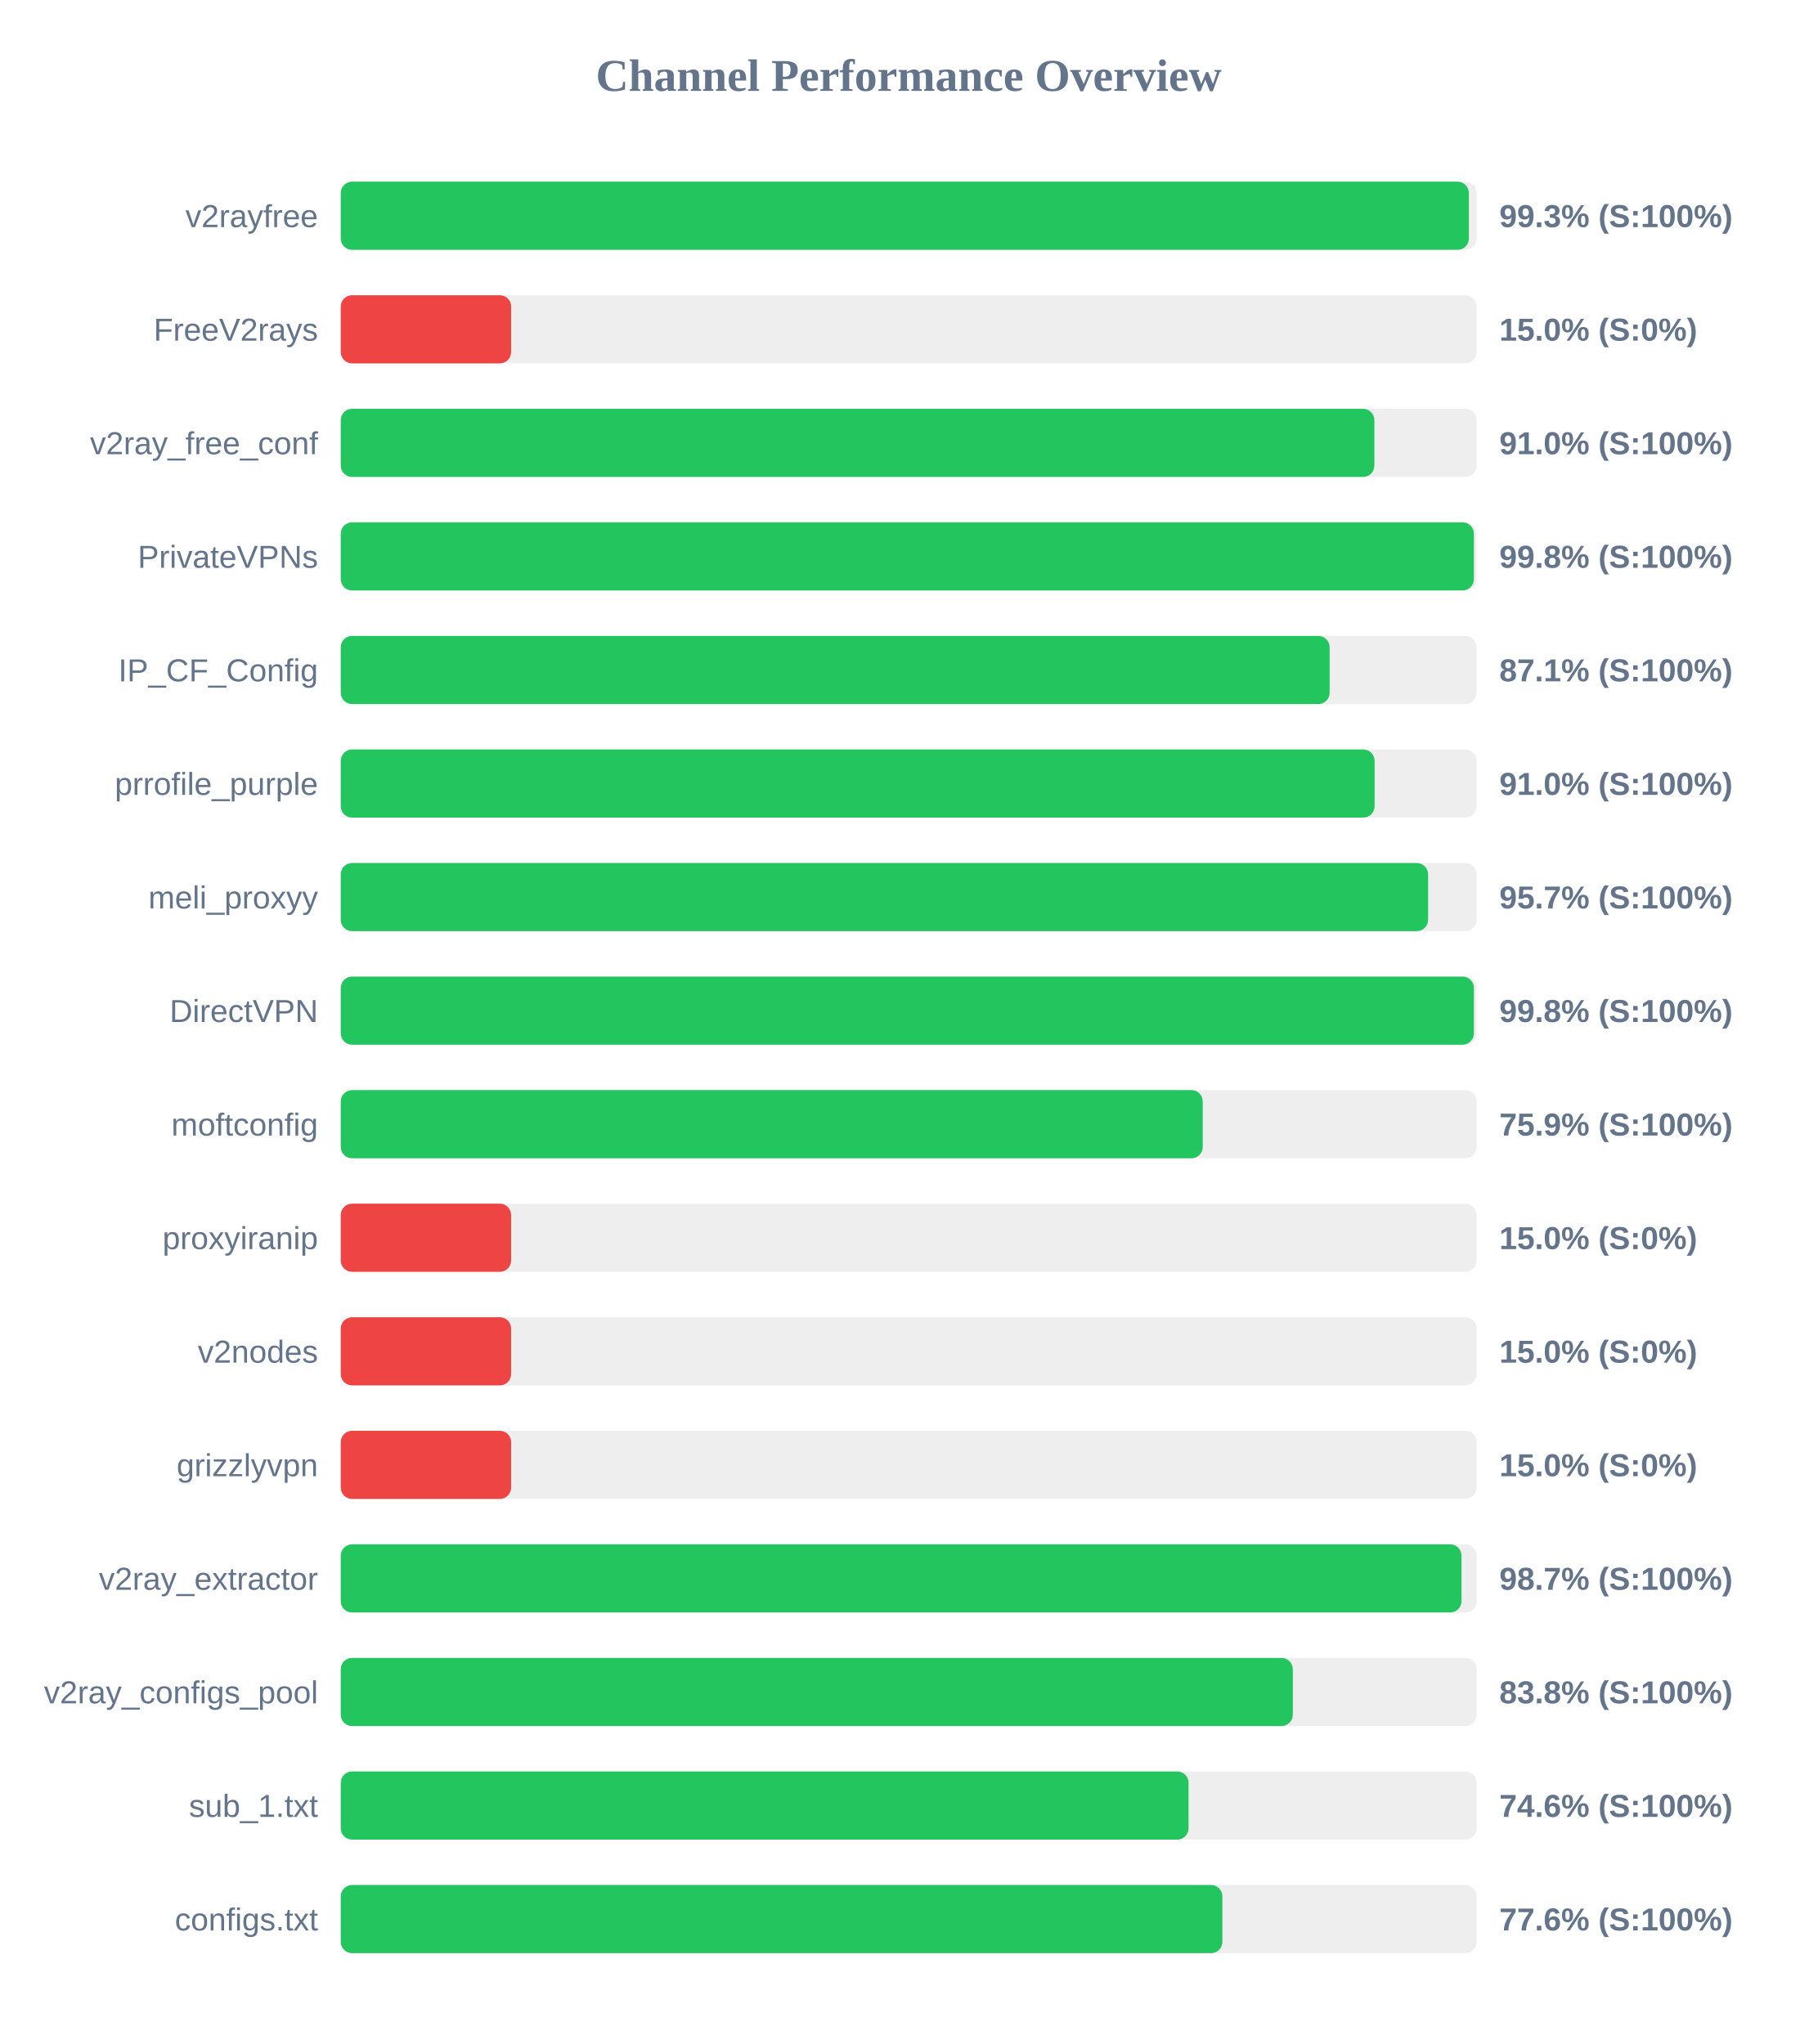
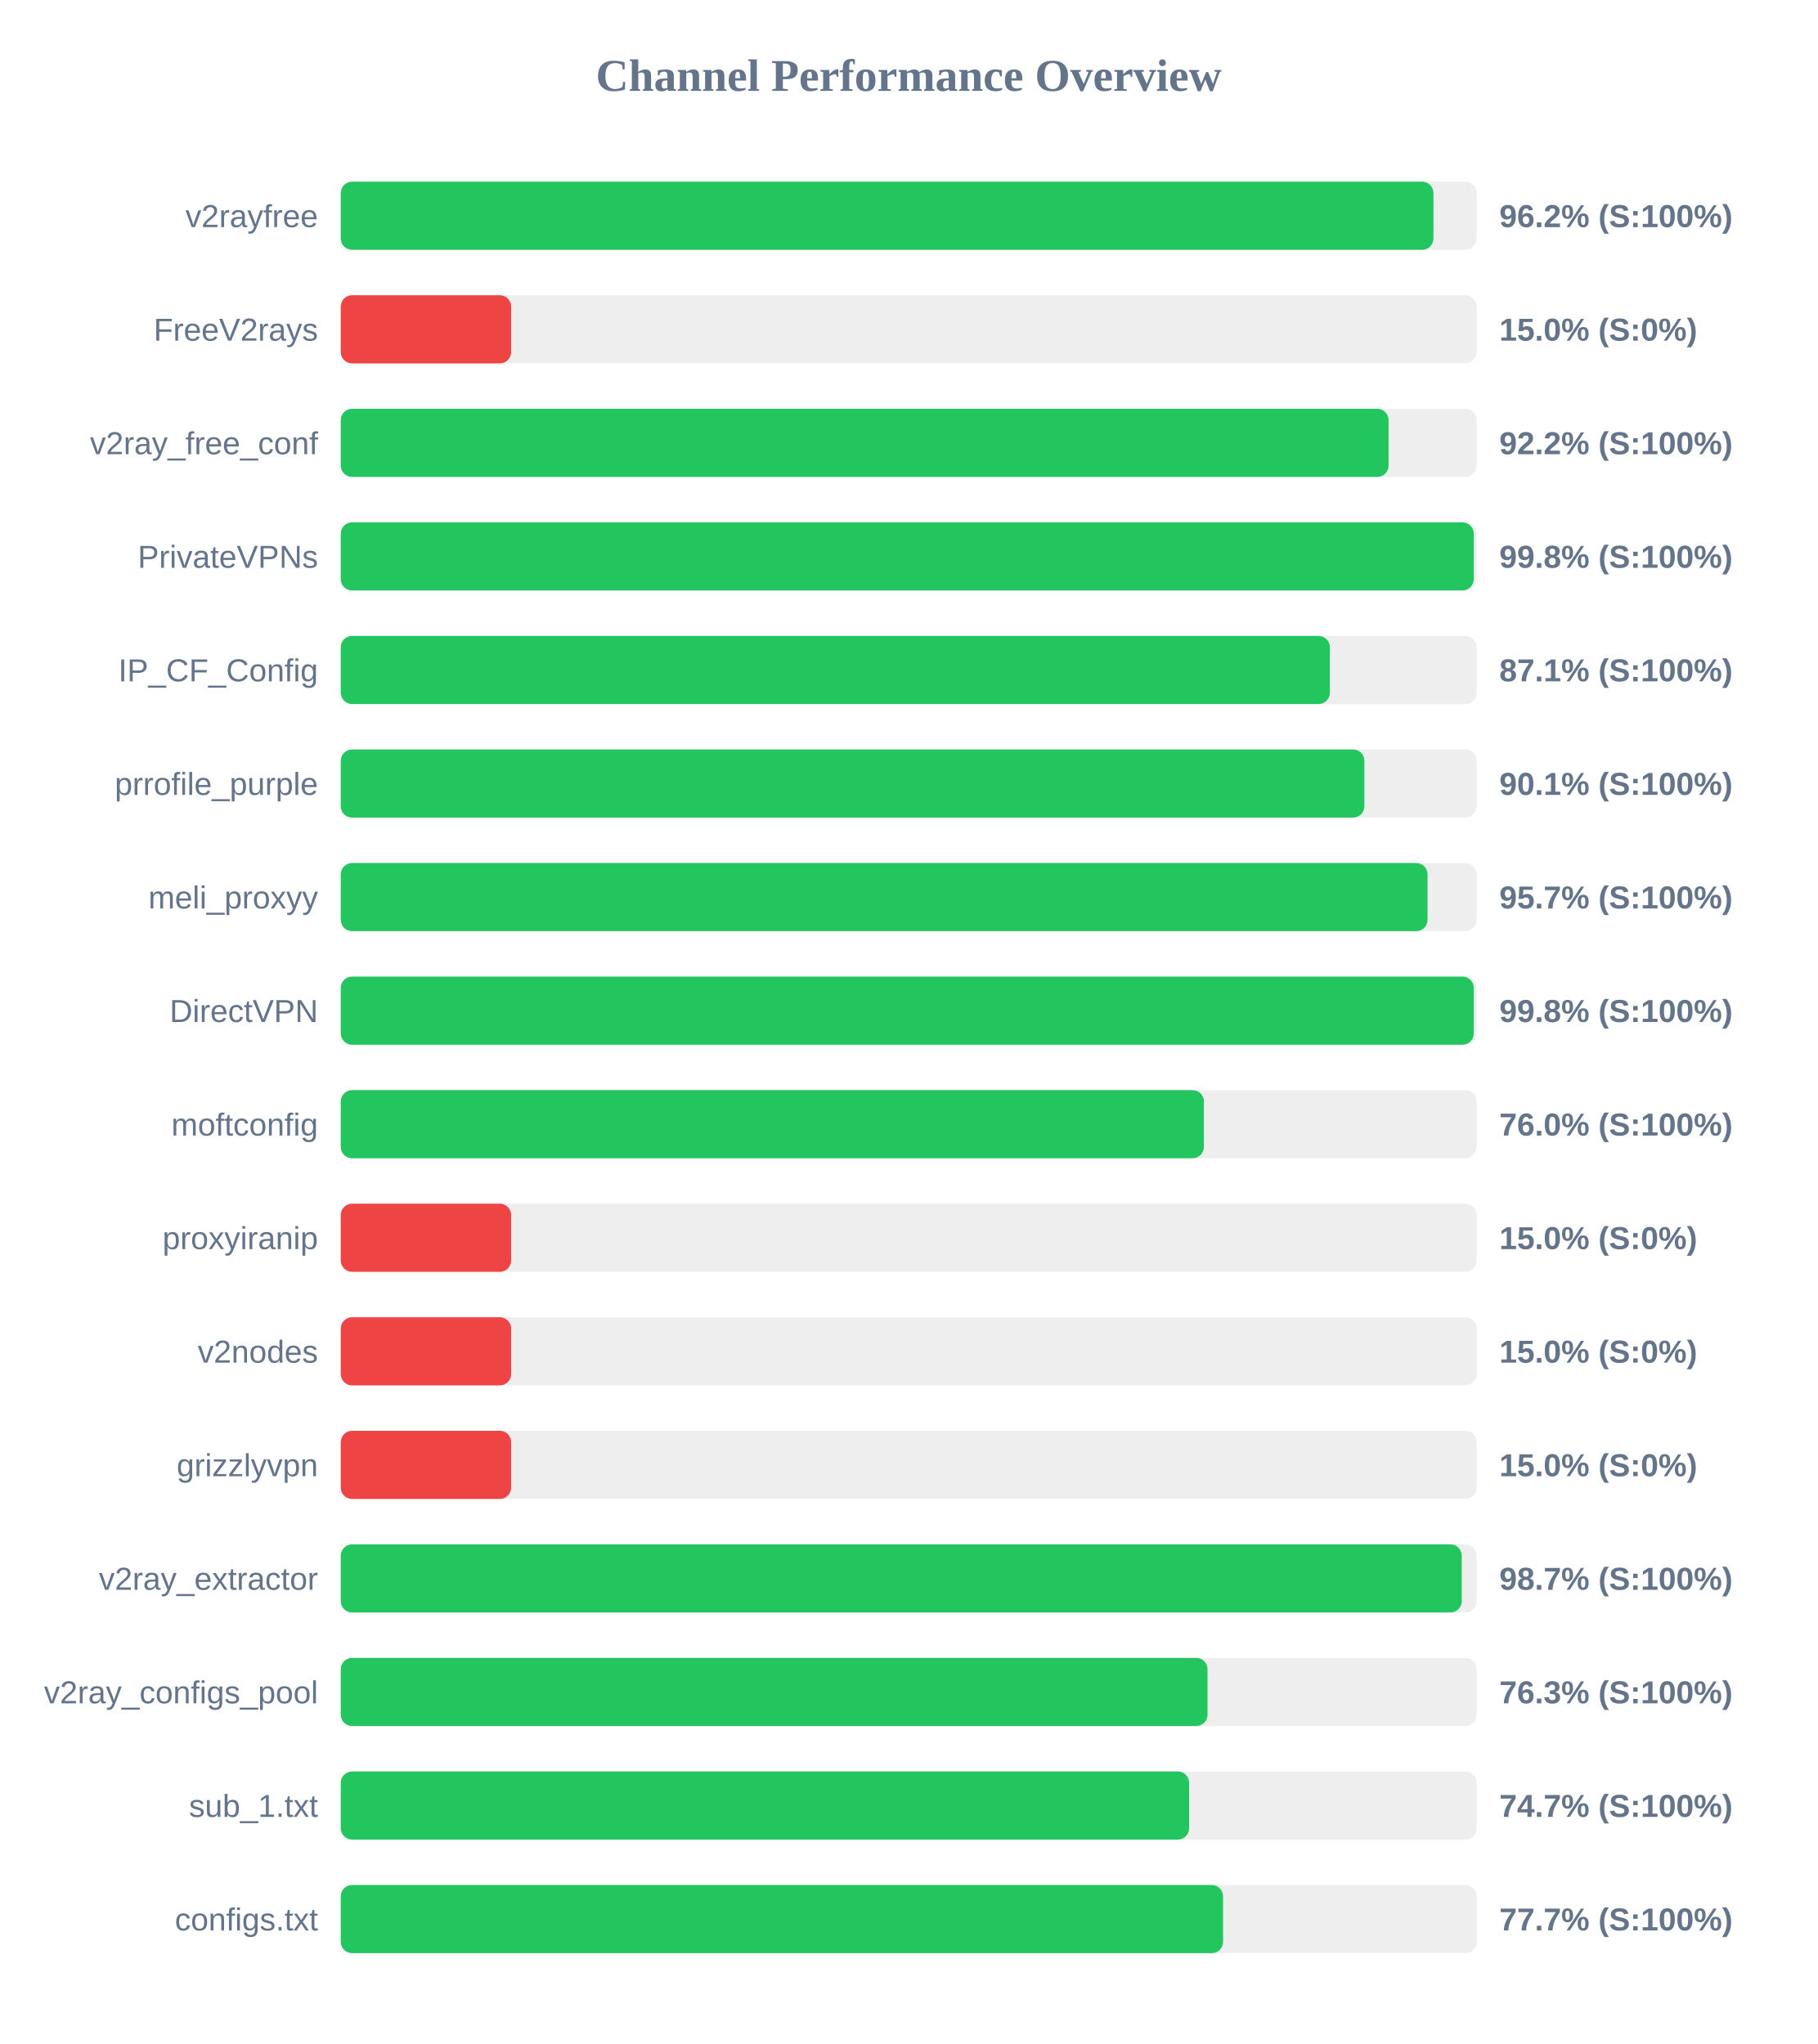
<svg xmlns="http://www.w3.org/2000/svg" width="800" height="900" version="1.1">
  <style>
        .row { font: 14px Arial; fill: #64748b; }
        .score { font: bold 14px Arial; fill: #64748b; }
    </style>
  <text x="400" y="40" text-anchor="middle" font-size="20px" font-weight="bold" fill="#64748b">Channel Performance Overview</text>
  <rect x="150" y="80" width="500" height="30" fill="#eee" rx="5" />
-   <rect x="150" y="80" width="496.6" height="30" fill="#22c55e" rx="5" />
+   <rect x="150" y="80" width="481.0" height="30" fill="#22c55e" rx="5" />
  <text x="140" y="100" text-anchor="end" class="row">v2rayfree</text>
-   <text x="660" y="100" text-anchor="start" class="score">99.3% (S:100%)</text>
+   <text x="660" y="100" text-anchor="start" class="score">96.2% (S:100%)</text>
  <rect x="150" y="130" width="500" height="30" fill="#eee" rx="5" />
  <rect x="150" y="130" width="75.0" height="30" fill="#ef4444" rx="5" />
  <text x="140" y="150" text-anchor="end" class="row">FreeV2rays</text>
  <text x="660" y="150" text-anchor="start" class="score">15.0% (S:0%)</text>
  <rect x="150" y="180" width="500" height="30" fill="#eee" rx="5" />
-   <rect x="150" y="180" width="455.0" height="30" fill="#22c55e" rx="5" />
+   <rect x="150" y="180" width="461.25" height="30" fill="#22c55e" rx="5" />
  <text x="140" y="200" text-anchor="end" class="row">v2ray_free_conf</text>
-   <text x="660" y="200" text-anchor="start" class="score">91.0% (S:100%)</text>
+   <text x="660" y="200" text-anchor="start" class="score">92.2% (S:100%)</text>
  <rect x="150" y="230" width="500" height="30" fill="#eee" rx="5" />
-   <rect x="150" y="230" width="498.8" height="30" fill="#22c55e" rx="5" />
+   <rect x="150" y="230" width="498.75" height="30" fill="#22c55e" rx="5" />
  <text x="140" y="250" text-anchor="end" class="row">PrivateVPNs</text>
  <text x="660" y="250" text-anchor="start" class="score">99.8% (S:100%)</text>
  <rect x="150" y="280" width="500" height="30" fill="#eee" rx="5" />
-   <rect x="150" y="280" width="435.3" height="30" fill="#22c55e" rx="5" />
+   <rect x="150" y="280" width="435.4" height="30" fill="#22c55e" rx="5" />
  <text x="140" y="300" text-anchor="end" class="row">IP_CF_Config</text>
  <text x="660" y="300" text-anchor="start" class="score">87.1% (S:100%)</text>
  <rect x="150" y="330" width="500" height="30" fill="#eee" rx="5" />
-   <rect x="150" y="330" width="455.1" height="30" fill="#22c55e" rx="5" />
+   <rect x="150" y="330" width="450.6" height="30" fill="#22c55e" rx="5" />
  <text x="140" y="350" text-anchor="end" class="row">prrofile_purple</text>
-   <text x="660" y="350" text-anchor="start" class="score">91.0% (S:100%)</text>
+   <text x="660" y="350" text-anchor="start" class="score">90.1% (S:100%)</text>
  <rect x="150" y="380" width="500" height="30" fill="#eee" rx="5" />
-   <rect x="150" y="380" width="478.65" height="30" fill="#22c55e" rx="5" />
+   <rect x="150" y="380" width="478.4" height="30" fill="#22c55e" rx="5" />
  <text x="140" y="400" text-anchor="end" class="row">meli_proxyy</text>
  <text x="660" y="400" text-anchor="start" class="score">95.7% (S:100%)</text>
  <rect x="150" y="430" width="500" height="30" fill="#eee" rx="5" />
-   <rect x="150" y="430" width="498.8" height="30" fill="#22c55e" rx="5" />
+   <rect x="150" y="430" width="498.75" height="30" fill="#22c55e" rx="5" />
  <text x="140" y="450" text-anchor="end" class="row">DirectVPN</text>
  <text x="660" y="450" text-anchor="start" class="score">99.8% (S:100%)</text>
  <rect x="150" y="480" width="500" height="30" fill="#eee" rx="5" />
-   <rect x="150" y="480" width="379.45" height="30" fill="#22c55e" rx="5" />
+   <rect x="150" y="480" width="379.95" height="30" fill="#22c55e" rx="5" />
  <text x="140" y="500" text-anchor="end" class="row">moftconfig</text>
-   <text x="660" y="500" text-anchor="start" class="score">75.9% (S:100%)</text>
+   <text x="660" y="500" text-anchor="start" class="score">76.0% (S:100%)</text>
  <rect x="150" y="530" width="500" height="30" fill="#eee" rx="5" />
  <rect x="150" y="530" width="75.0" height="30" fill="#ef4444" rx="5" />
  <text x="140" y="550" text-anchor="end" class="row">proxyiranip</text>
  <text x="660" y="550" text-anchor="start" class="score">15.0% (S:0%)</text>
  <rect x="150" y="580" width="500" height="30" fill="#eee" rx="5" />
  <rect x="150" y="580" width="75.0" height="30" fill="#ef4444" rx="5" />
  <text x="140" y="600" text-anchor="end" class="row">v2nodes</text>
  <text x="660" y="600" text-anchor="start" class="score">15.0% (S:0%)</text>
  <rect x="150" y="630" width="500" height="30" fill="#eee" rx="5" />
  <rect x="150" y="630" width="75.0" height="30" fill="#ef4444" rx="5" />
  <text x="140" y="650" text-anchor="end" class="row">grizzlyvpn</text>
  <text x="660" y="650" text-anchor="start" class="score">15.0% (S:0%)</text>
  <rect x="150" y="680" width="500" height="30" fill="#eee" rx="5" />
-   <rect x="150" y="680" width="493.35" height="30" fill="#22c55e" rx="5" />
+   <rect x="150" y="680" width="493.45" height="30" fill="#22c55e" rx="5" />
  <text x="140" y="700" text-anchor="end" class="row">v2ray_extractor</text>
  <text x="660" y="700" text-anchor="start" class="score">98.7% (S:100%)</text>
  <rect x="150" y="730" width="500" height="30" fill="#eee" rx="5" />
-   <rect x="150" y="730" width="419.1" height="30" fill="#22c55e" rx="5" />
+   <rect x="150" y="730" width="381.55" height="30" fill="#22c55e" rx="5" />
  <text x="140" y="750" text-anchor="end" class="row">v2ray_configs_pool</text>
-   <text x="660" y="750" text-anchor="start" class="score">83.8% (S:100%)</text>
+   <text x="660" y="750" text-anchor="start" class="score">76.3% (S:100%)</text>
  <rect x="150" y="780" width="500" height="30" fill="#eee" rx="5" />
-   <rect x="150" y="780" width="373.2" height="30" fill="#22c55e" rx="5" />
+   <rect x="150" y="780" width="373.45" height="30" fill="#22c55e" rx="5" />
  <text x="140" y="800" text-anchor="end" class="row">sub_1.txt</text>
-   <text x="660" y="800" text-anchor="start" class="score">74.6% (S:100%)</text>
+   <text x="660" y="800" text-anchor="start" class="score">74.7% (S:100%)</text>
  <rect x="150" y="830" width="500" height="30" fill="#eee" rx="5" />
-   <rect x="150" y="830" width="388.1" height="30" fill="#22c55e" rx="5" />
+   <rect x="150" y="830" width="388.4" height="30" fill="#22c55e" rx="5" />
  <text x="140" y="850" text-anchor="end" class="row">configs.txt</text>
-   <text x="660" y="850" text-anchor="start" class="score">77.6% (S:100%)</text>
+   <text x="660" y="850" text-anchor="start" class="score">77.7% (S:100%)</text>
</svg>
